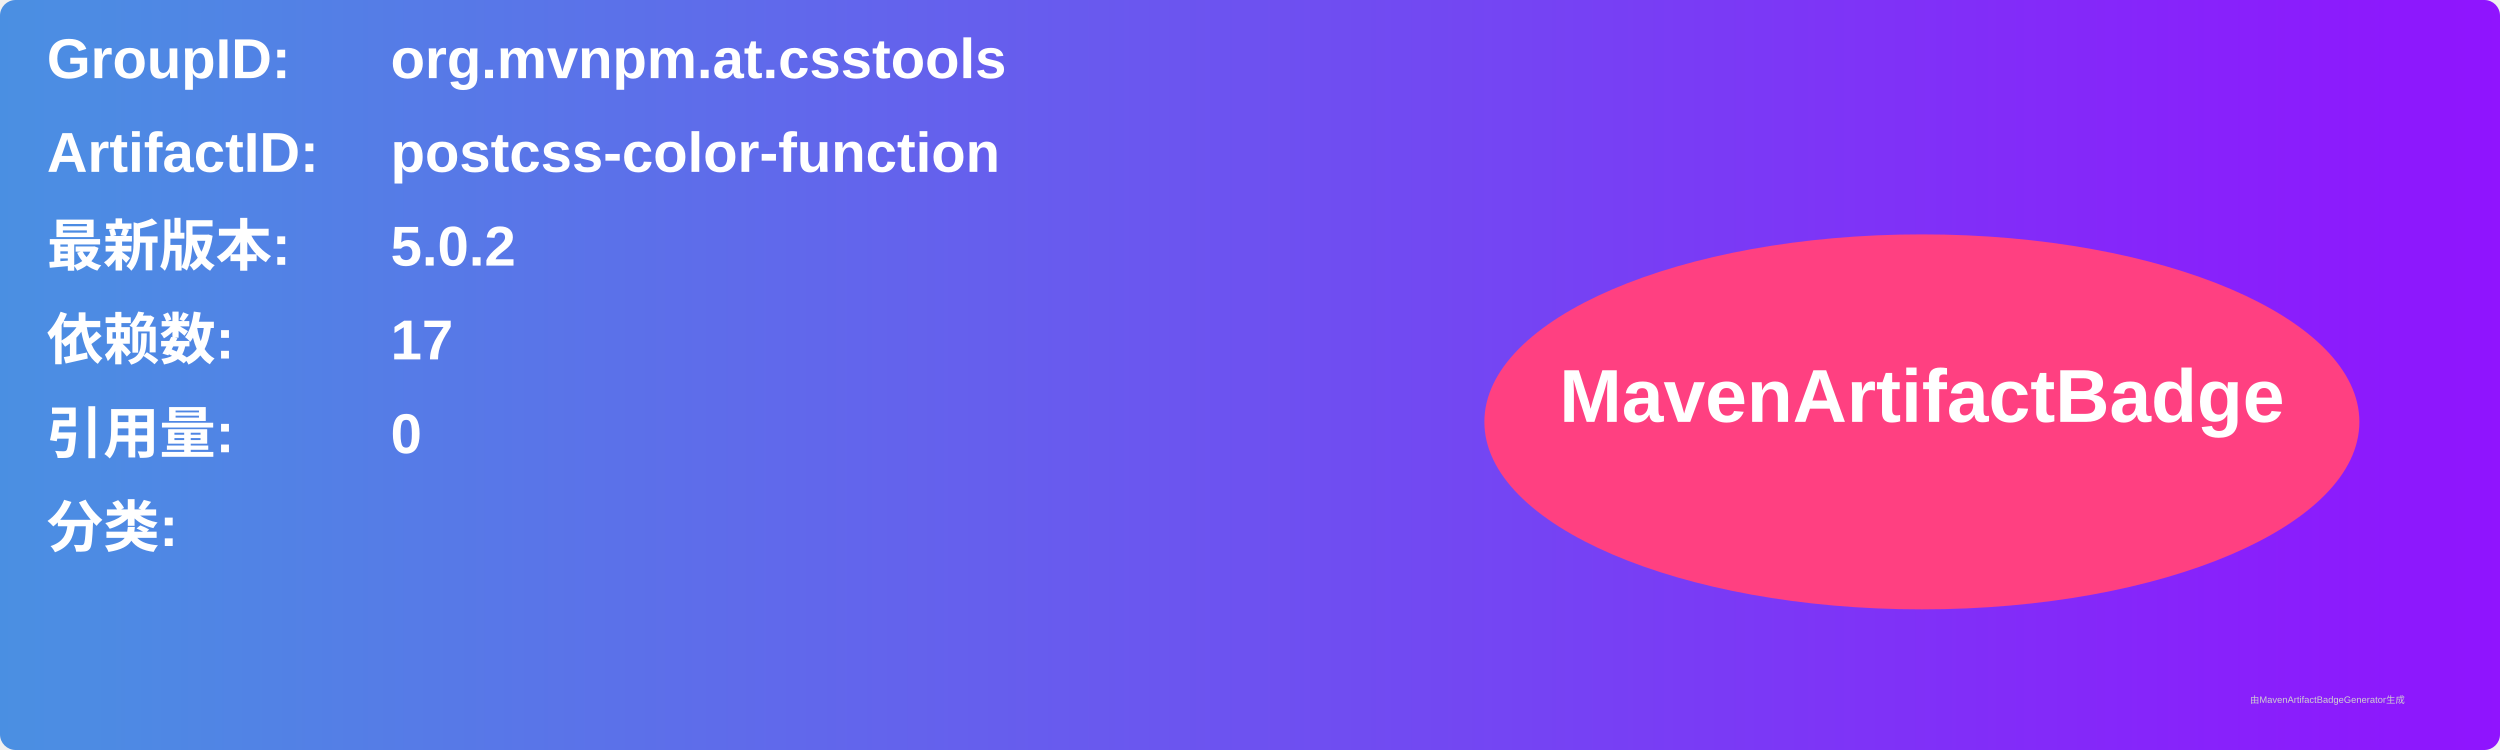
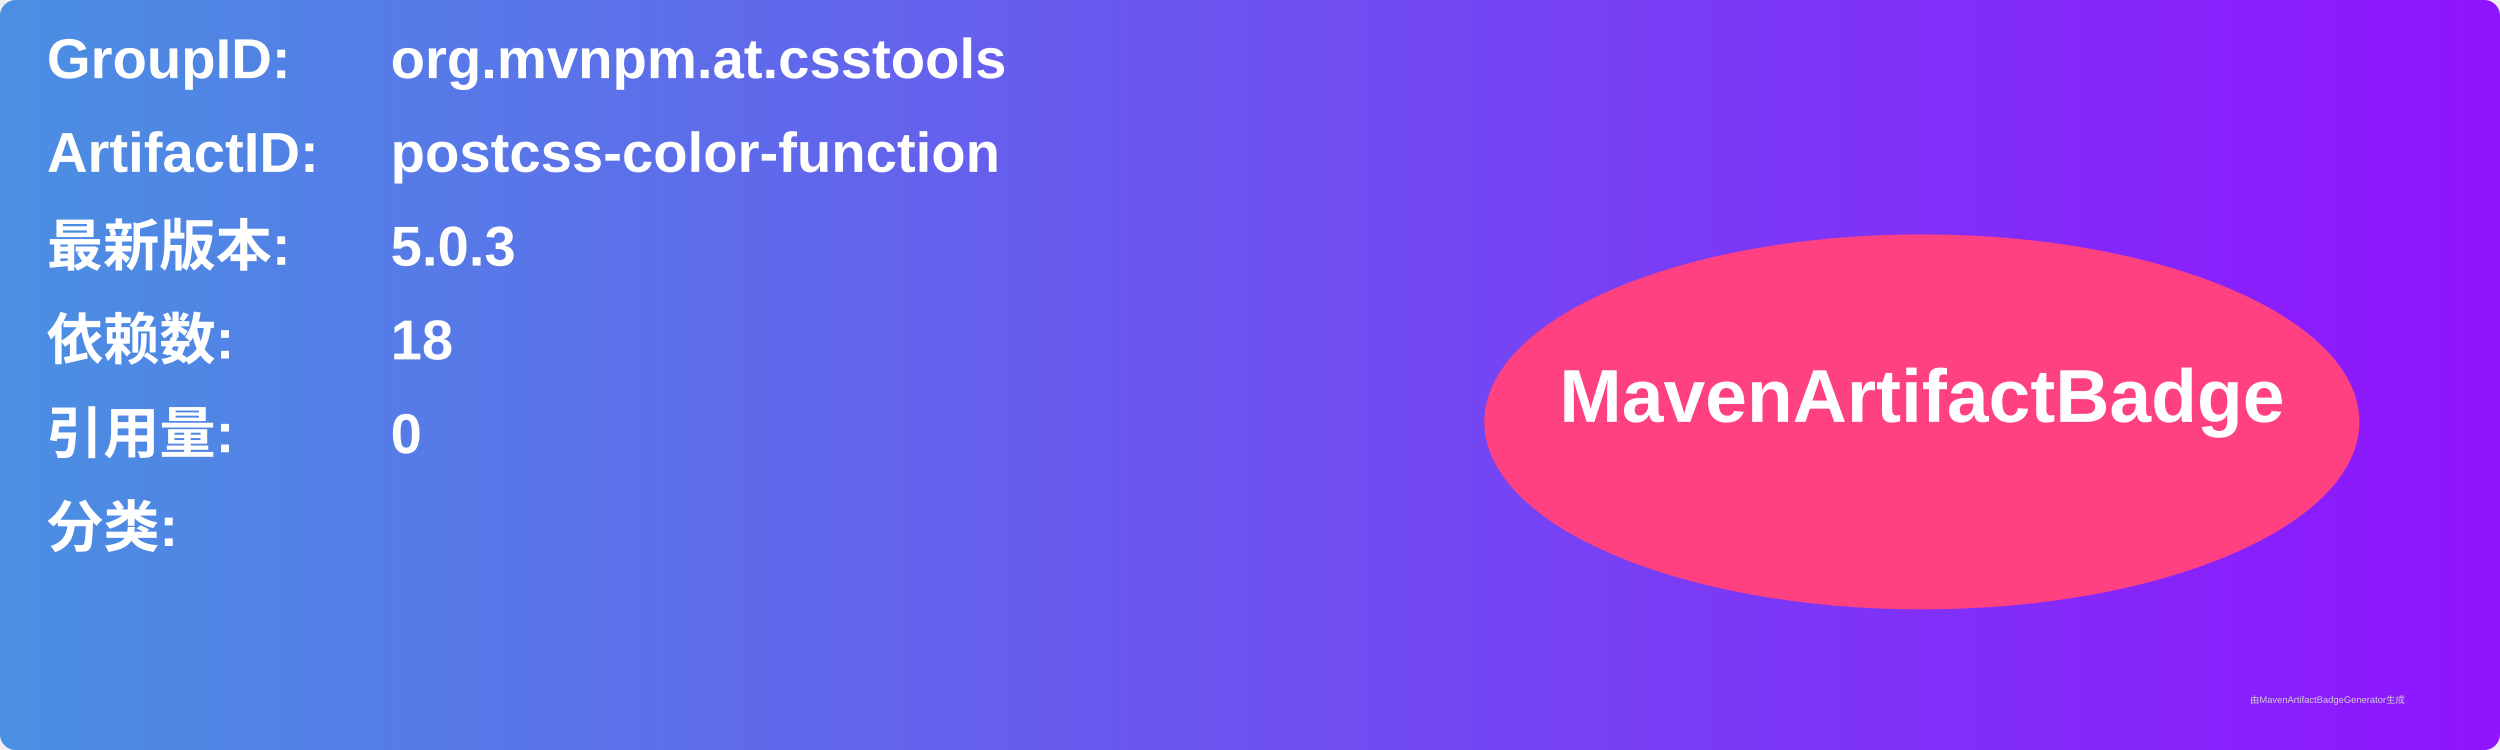
<svg xmlns="http://www.w3.org/2000/svg" width="800" height="240" viewBox="0 0 800 240">
  <linearGradient id="grad" x1="0%" y1="0%" x2="100%" y2="0%">
    <stop offset="0%" stop-color="#4a90e2" />
    <stop offset="100%" stop-color="#9013fe" />
  </linearGradient>
  <rect width="100%" height="100%" rx="5" ry="5" fill="url(#grad)" />
  <g transform="translate(15, 15)">
    <text x="0" y="10" font-family="Arial" font-size="18" fill="white" font-weight="bold" width="260">GroupID:</text>
    <text x="110" y="10" font-family="Arial" font-size="18" fill="white" font-weight="bold" width="460">org.mvnpm.at.csstools</text>
    <text x="0" y="40" font-family="Arial" font-size="18" fill="white" font-weight="bold" width="260">ArtifactID:</text>
    <text x="110" y="40" font-family="Arial" font-size="18" fill="white" font-weight="bold" width="460">postcss-color-function</text>
    <text x="0" y="70" font-family="Arial" font-size="18" fill="white" font-weight="bold">最新版本:</text>
    <text x="110" y="70" font-family="Arial" font-size="18" fill="white" font-weight="bold">
-       <tspan font-weight="bold">5.0.2</tspan>
+       <tspan font-weight="bold">5.0.3</tspan>
    </text>
    <text x="0" y="100" font-family="Arial" font-size="18" fill="white" font-weight="bold">依赖数: </text>
    <text x="110" y="100" font-family="Arial" font-size="18" fill="white">
-       <tspan font-weight="bold">17</tspan>
+       <tspan font-weight="bold">18</tspan>
    </text>
    <text x="0" y="130" font-family="Arial" font-size="18" fill="white" font-weight="bold">引用量: </text>
    <text x="110" y="130" font-family="Arial" font-size="18" fill="white">
      <tspan font-weight="bold">0</tspan>
    </text>
    <text x="0" y="160" font-family="Arial" font-size="18" fill="white" font-weight="bold">分类:</text>
    <text x="10" y="190" font-family="Arial" font-size="10" fill="white">
      <tspan font-weight="bold" />
    </text>
    <ellipse cx="600" cy="120" rx="140" ry="60" fill="#ff4081" />
    <text x="600" y="120" text-anchor="middle" font-family="Arial" font-size="24" fill="white" font-weight="bold">MavenArtifactBadge</text>
  </g>
  <text x="720" y="225" font-family="Arial" font-size="3" fill="#d0d0d0">由MavenArtifactBadgeGenerator生成</text>
</svg>
